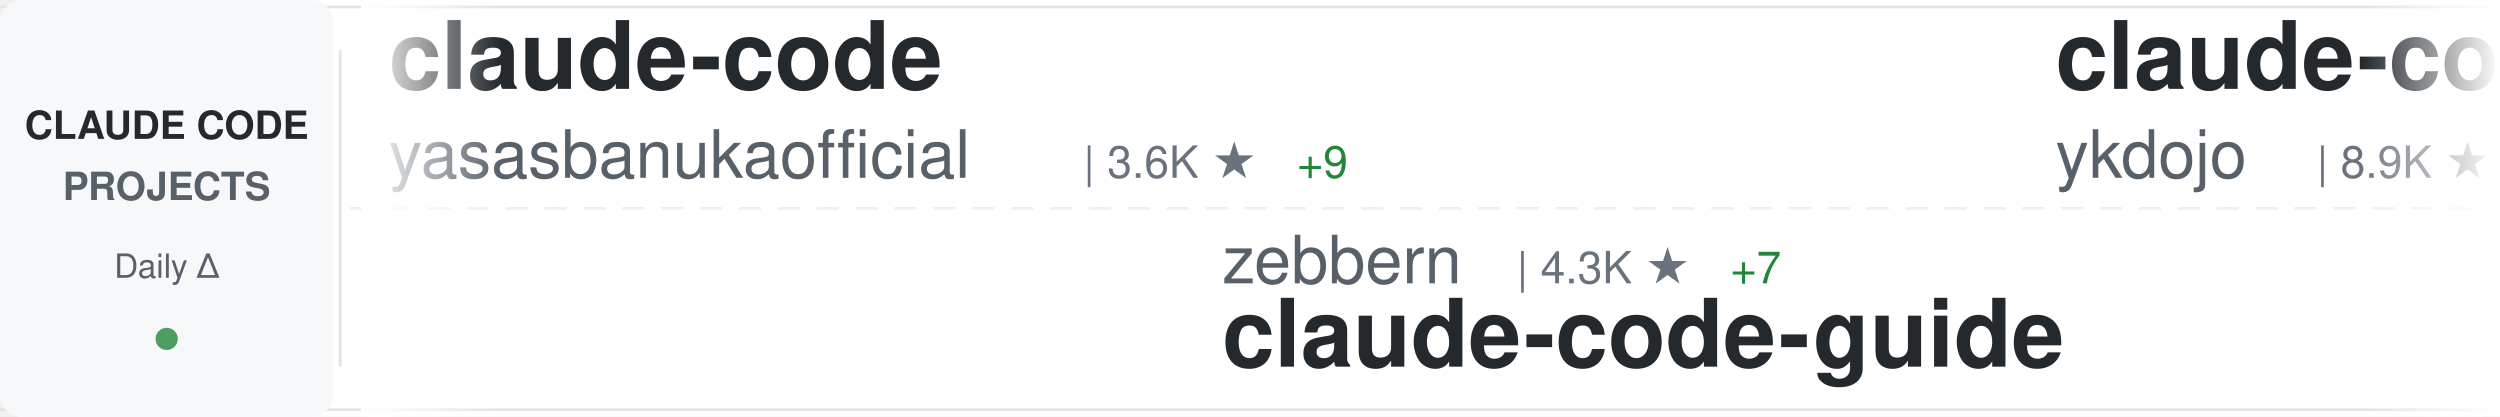
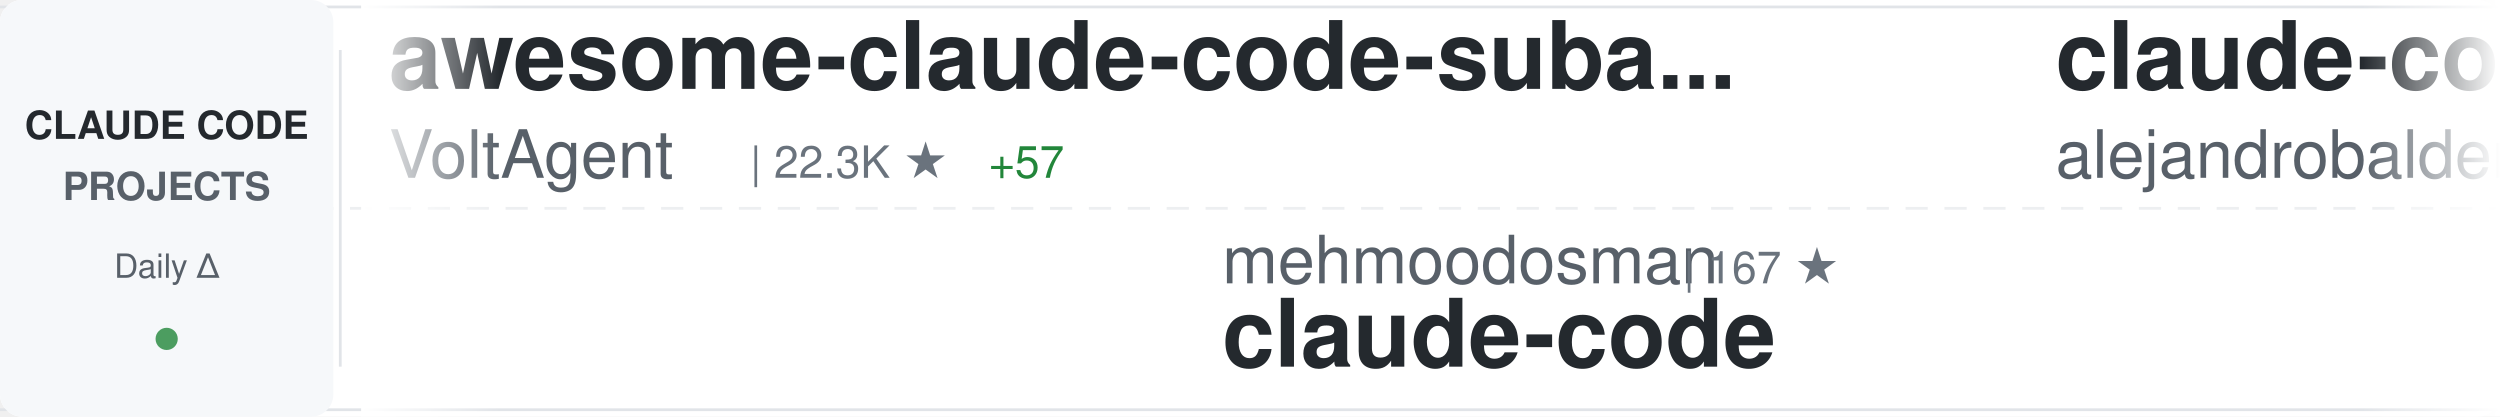
<svg xmlns="http://www.w3.org/2000/svg" width="900" height="150">
  <defs>
    <linearGradient id="awesomeLeftFade" x1="0%" y1="0%" x2="100%" y2="0%">
      <stop offset="0%" style="stop-color:#ffffff;stop-opacity:1" />
      <stop offset="100%" style="stop-color:#ffffff;stop-opacity:0" />
    </linearGradient>
    <linearGradient id="awesomeRightFade" x1="0%" y1="0%" x2="100%" y2="0%">
      <stop offset="0%" style="stop-color:#ffffff;stop-opacity:0" />
      <stop offset="100%" style="stop-color:#ffffff;stop-opacity:1" />
    </linearGradient>
  </defs>
  <rect width="900" height="150" fill="#ffffff" rx="8" />
  <rect x="0" y="2" width="900" height="1" fill="#e1e4e8" />
  <rect x="0" y="147" width="900" height="1" fill="#e1e4e8" />
  <line x1="0" y1="75" x2="900" y2="75" stroke="#e1e4e8" stroke-width="1" stroke-dasharray="8 6" opacity="0.6" />
  <rect x="0" y="0" width="120" height="150" fill="#f6f8fa" rx="8" />
  <text x="60" y="50" font-family="-apple-system, BlinkMacSystemFont, 'Segoe UI', Helvetica, Arial, sans-serif" font-size="14" font-weight="600" fill="#24292e" text-anchor="middle">CLAUDE CODE</text>
  <text x="60" y="72" font-family="-apple-system, BlinkMacSystemFont, 'Segoe UI', Helvetica, Arial, sans-serif" font-size="14" font-weight="600" fill="#586069" text-anchor="middle">PROJECTS</text>
  <text x="60" y="100" font-family="-apple-system, BlinkMacSystemFont, 'Segoe UI', Helvetica, Arial, sans-serif" font-size="12" font-weight="500" fill="#586069" text-anchor="middle">Daily Δ</text>
  <circle cx="60" cy="122" r="4" fill="#22863a" opacity="0.8" />
  <rect x="122" y="18" width="1" height="114" fill="#e1e4e8" />
  <clipPath id="awesomeTickerClip">
    <rect x="130" y="0" width="770" height="150" />
  </clipPath>
  <g clip-path="url(#awesomeTickerClip)">
    <g id="awesomeTickerItems">
      <animateTransform attributeName="transform" attributeType="XML" type="translate" from="0 0" to="-3000 0" dur="54s" repeatCount="indefinite" />
      <g transform="translate(0, 0)">
-         <text x="140" y="32" font-family="-apple-system, BlinkMacSystemFont, 'Segoe UI', Helvetica, Arial, sans-serif" font-size="34" font-weight="600" fill="#24292e">claude-code</text>
-         <text x="140" y="64" font-family="-apple-system, BlinkMacSystemFont, 'Segoe UI', Helvetica, Arial, sans-serif" font-size="24" font-weight="400" fill="#586069">yasasbanukaofficial</text>
-         <text x="390" y="64" font-family="-apple-system, BlinkMacSystemFont, 'Segoe UI', Helvetica, Arial, sans-serif" font-size="16" font-weight="500" fill="#6a737d">| 3.6K ★</text>
-         <text x="467" y="64" font-family="-apple-system, BlinkMacSystemFont, 'Segoe UI', Helvetica, Arial, sans-serif" font-size="16" font-weight="500" fill="#22863a"> +9</text>
+         <text x="140" y="32" font-family="-apple-system, BlinkMacSystemFont, 'Segoe UI', Helvetica, Arial, sans-serif" font-size="34" font-weight="600" fill="#24292e">awesome-claude-code-suba...</text>
+         <text x="140" y="64" font-family="-apple-system, BlinkMacSystemFont, 'Segoe UI', Helvetica, Arial, sans-serif" font-size="24" font-weight="400" fill="#586069">VoltAgent</text>
+         <text x="270" y="64" font-family="-apple-system, BlinkMacSystemFont, 'Segoe UI', Helvetica, Arial, sans-serif" font-size="16" font-weight="500" fill="#6a737d">| 22.3K ★</text>
+         <text x="356" y="64" font-family="-apple-system, BlinkMacSystemFont, 'Segoe UI', Helvetica, Arial, sans-serif" font-size="16" font-weight="500" fill="#22863a"> +57</text>
      </g>
      <g transform="translate(300, 0)">
-         <text x="140" y="102" font-family="-apple-system, BlinkMacSystemFont, 'Segoe UI', Helvetica, Arial, sans-serif" font-size="24" font-weight="400" fill="#586069">zebbern</text>
-         <text x="246" y="102" font-family="-apple-system, BlinkMacSystemFont, 'Segoe UI', Helvetica, Arial, sans-serif" font-size="16" font-weight="500" fill="#6a737d">| 4.3K ★</text>
-         <text x="323" y="102" font-family="-apple-system, BlinkMacSystemFont, 'Segoe UI', Helvetica, Arial, sans-serif" font-size="16" font-weight="500" fill="#22863a"> +7</text>
-         <text x="140" y="132" font-family="-apple-system, BlinkMacSystemFont, 'Segoe UI', Helvetica, Arial, sans-serif" font-size="34" font-weight="600" fill="#24292e">claude-code-guide</text>
+         <text x="140" y="102" font-family="-apple-system, BlinkMacSystemFont, 'Segoe UI', Helvetica, Arial, sans-serif" font-size="24" font-weight="400" fill="#586069">mehmoodosman</text>
+         <text x="306" y="102" font-family="-apple-system, BlinkMacSystemFont, 'Segoe UI', Helvetica, Arial, sans-serif" font-size="16" font-weight="500" fill="#6a737d">| 167 ★</text>
+         <text x="140" y="132" font-family="-apple-system, BlinkMacSystemFont, 'Segoe UI', Helvetica, Arial, sans-serif" font-size="34" font-weight="600" fill="#24292e">claude-code</text>
      </g>
      <g transform="translate(600, 0)">
-         <text x="140" y="32" font-family="-apple-system, BlinkMacSystemFont, 'Segoe UI', Helvetica, Arial, sans-serif" font-size="34" font-weight="600" fill="#24292e">claude-code-tips</text>
-         <text x="140" y="64" font-family="-apple-system, BlinkMacSystemFont, 'Segoe UI', Helvetica, Arial, sans-serif" font-size="24" font-weight="400" fill="#586069">ykdojo</text>
-         <text x="234" y="64" font-family="-apple-system, BlinkMacSystemFont, 'Segoe UI', Helvetica, Arial, sans-serif" font-size="16" font-weight="500" fill="#6a737d">| 8.9K ★</text>
-         <text x="311" y="64" font-family="-apple-system, BlinkMacSystemFont, 'Segoe UI', Helvetica, Arial, sans-serif" font-size="16" font-weight="500" fill="#22863a"> +9</text>
+         <text x="140" y="32" font-family="-apple-system, BlinkMacSystemFont, 'Segoe UI', Helvetica, Arial, sans-serif" font-size="34" font-weight="600" fill="#24292e">claude-code-from-source</text>
+         <text x="140" y="64" font-family="-apple-system, BlinkMacSystemFont, 'Segoe UI', Helvetica, Arial, sans-serif" font-size="24" font-weight="400" fill="#586069">alejandrobalderas</text>
+         <text x="366" y="64" font-family="-apple-system, BlinkMacSystemFont, 'Segoe UI', Helvetica, Arial, sans-serif" font-size="16" font-weight="500" fill="#6a737d">| 2.3K ★</text>
+         <text x="443" y="64" font-family="-apple-system, BlinkMacSystemFont, 'Segoe UI', Helvetica, Arial, sans-serif" font-size="16" font-weight="500" fill="#22863a"> +11</text>
      </g>
      <g transform="translate(900, 0)">
-         <text x="140" y="102" font-family="-apple-system, BlinkMacSystemFont, 'Segoe UI', Helvetica, Arial, sans-serif" font-size="24" font-weight="400" fill="#586069">anthropics</text>
-         <text x="282" y="102" font-family="-apple-system, BlinkMacSystemFont, 'Segoe UI', Helvetica, Arial, sans-serif" font-size="16" font-weight="500" fill="#6a737d">| 887 ★</text>
-         <text x="140" y="132" font-family="-apple-system, BlinkMacSystemFont, 'Segoe UI', Helvetica, Arial, sans-serif" font-size="34" font-weight="600" fill="#24292e">claude-code-base-action</text>
+         <text x="140" y="102" font-family="-apple-system, BlinkMacSystemFont, 'Segoe UI', Helvetica, Arial, sans-serif" font-size="24" font-weight="400" fill="#586069">jeremylongshore</text>
+         <text x="342" y="102" font-family="-apple-system, BlinkMacSystemFont, 'Segoe UI', Helvetica, Arial, sans-serif" font-size="16" font-weight="500" fill="#6a737d">| 2.4K ★</text>
+         <text x="419" y="102" font-family="-apple-system, BlinkMacSystemFont, 'Segoe UI', Helvetica, Arial, sans-serif" font-size="16" font-weight="500" fill="#22863a"> +7</text>
+         <text x="140" y="132" font-family="-apple-system, BlinkMacSystemFont, 'Segoe UI', Helvetica, Arial, sans-serif" font-size="34" font-weight="600" fill="#24292e">claude-code-plugins-plus...</text>
      </g>
      <g transform="translate(1200, 0)">
-         <text x="140" y="32" font-family="-apple-system, BlinkMacSystemFont, 'Segoe UI', Helvetica, Arial, sans-serif" font-size="34" font-weight="600" fill="#24292e">Claude-Code</text>
-         <text x="140" y="64" font-family="-apple-system, BlinkMacSystemFont, 'Segoe UI', Helvetica, Arial, sans-serif" font-size="24" font-weight="400" fill="#586069">OrcaWhisper</text>
-         <text x="294" y="64" font-family="-apple-system, BlinkMacSystemFont, 'Segoe UI', Helvetica, Arial, sans-serif" font-size="16" font-weight="500" fill="#6a737d">| 79 ★</text>
+         <text x="140" y="32" font-family="-apple-system, BlinkMacSystemFont, 'Segoe UI', Helvetica, Arial, sans-serif" font-size="34" font-weight="600" fill="#24292e">claude-code-hub</text>
+         <text x="140" y="64" font-family="-apple-system, BlinkMacSystemFont, 'Segoe UI', Helvetica, Arial, sans-serif" font-size="24" font-weight="400" fill="#586069">ding113</text>
+         <text x="246" y="64" font-family="-apple-system, BlinkMacSystemFont, 'Segoe UI', Helvetica, Arial, sans-serif" font-size="16" font-weight="500" fill="#6a737d">| 3.2K ★</text>
+         <text x="323" y="64" font-family="-apple-system, BlinkMacSystemFont, 'Segoe UI', Helvetica, Arial, sans-serif" font-size="16" font-weight="500" fill="#22863a"> +11</text>
      </g>
      <g transform="translate(1500, 0)">
-         <text x="140" y="102" font-family="-apple-system, BlinkMacSystemFont, 'Segoe UI', Helvetica, Arial, sans-serif" font-size="24" font-weight="400" fill="#586069">affaan-m</text>
-         <text x="258" y="102" font-family="-apple-system, BlinkMacSystemFont, 'Segoe UI', Helvetica, Arial, sans-serif" font-size="16" font-weight="500" fill="#6a737d">| 220.2K ★</text>
-         <text x="353" y="102" font-family="-apple-system, BlinkMacSystemFont, 'Segoe UI', Helvetica, Arial, sans-serif" font-size="16" font-weight="500" fill="#22863a"> +583</text>
-         <text x="140" y="132" font-family="-apple-system, BlinkMacSystemFont, 'Segoe UI', Helvetica, Arial, sans-serif" font-size="34" font-weight="600" fill="#24292e">ECC</text>
+         <text x="140" y="102" font-family="-apple-system, BlinkMacSystemFont, 'Segoe UI', Helvetica, Arial, sans-serif" font-size="24" font-weight="400" fill="#586069">davila7</text>
+         <text x="246" y="102" font-family="-apple-system, BlinkMacSystemFont, 'Segoe UI', Helvetica, Arial, sans-serif" font-size="16" font-weight="500" fill="#6a737d">| 28.3K ★</text>
+         <text x="332" y="102" font-family="-apple-system, BlinkMacSystemFont, 'Segoe UI', Helvetica, Arial, sans-serif" font-size="16" font-weight="500" fill="#22863a"> +19</text>
+         <text x="140" y="132" font-family="-apple-system, BlinkMacSystemFont, 'Segoe UI', Helvetica, Arial, sans-serif" font-size="34" font-weight="600" fill="#24292e">claude-code-templates</text>
      </g>
      <g transform="translate(1800, 0)">
-         <text x="140" y="32" font-family="-apple-system, BlinkMacSystemFont, 'Segoe UI', Helvetica, Arial, sans-serif" font-size="34" font-weight="600" fill="#24292e">claude-code-telegram</text>
-         <text x="140" y="64" font-family="-apple-system, BlinkMacSystemFont, 'Segoe UI', Helvetica, Arial, sans-serif" font-size="24" font-weight="400" fill="#586069">RichardAtCT</text>
-         <text x="294" y="64" font-family="-apple-system, BlinkMacSystemFont, 'Segoe UI', Helvetica, Arial, sans-serif" font-size="16" font-weight="500" fill="#6a737d">| 2.7K ★</text>
-         <text x="371" y="64" font-family="-apple-system, BlinkMacSystemFont, 'Segoe UI', Helvetica, Arial, sans-serif" font-size="16" font-weight="500" fill="#22863a"> +2</text>
+         <text x="140" y="32" font-family="-apple-system, BlinkMacSystemFont, 'Segoe UI', Helvetica, Arial, sans-serif" font-size="34" font-weight="600" fill="#24292e">claude-code-showcase</text>
+         <text x="140" y="64" font-family="-apple-system, BlinkMacSystemFont, 'Segoe UI', Helvetica, Arial, sans-serif" font-size="24" font-weight="400" fill="#586069">ChrisWiles</text>
+         <text x="282" y="64" font-family="-apple-system, BlinkMacSystemFont, 'Segoe UI', Helvetica, Arial, sans-serif" font-size="16" font-weight="500" fill="#6a737d">| 6.0K ★</text>
+         <text x="359" y="64" font-family="-apple-system, BlinkMacSystemFont, 'Segoe UI', Helvetica, Arial, sans-serif" font-size="16" font-weight="500" fill="#22863a"> +2</text>
      </g>
      <g transform="translate(2100, 0)">
-         <text x="140" y="102" font-family="-apple-system, BlinkMacSystemFont, 'Segoe UI', Helvetica, Arial, sans-serif" font-size="24" font-weight="400" fill="#586069">carlvellotti</text>
-         <text x="306" y="102" font-family="-apple-system, BlinkMacSystemFont, 'Segoe UI', Helvetica, Arial, sans-serif" font-size="16" font-weight="500" fill="#6a737d">| 2.1K ★</text>
-         <text x="383" y="102" font-family="-apple-system, BlinkMacSystemFont, 'Segoe UI', Helvetica, Arial, sans-serif" font-size="16" font-weight="500" fill="#22863a"> +5</text>
-         <text x="140" y="132" font-family="-apple-system, BlinkMacSystemFont, 'Segoe UI', Helvetica, Arial, sans-serif" font-size="34" font-weight="600" fill="#24292e">claude-code-pm-course</text>
+         <text x="140" y="102" font-family="-apple-system, BlinkMacSystemFont, 'Segoe UI', Helvetica, Arial, sans-serif" font-size="24" font-weight="400" fill="#586069">https-deeplearning-ai</text>
+         <text x="414" y="102" font-family="-apple-system, BlinkMacSystemFont, 'Segoe UI', Helvetica, Arial, sans-serif" font-size="16" font-weight="500" fill="#6a737d">| 533 ★</text>
+         <text x="482" y="102" font-family="-apple-system, BlinkMacSystemFont, 'Segoe UI', Helvetica, Arial, sans-serif" font-size="16" font-weight="500" fill="#22863a"> +1</text>
+         <text x="140" y="132" font-family="-apple-system, BlinkMacSystemFont, 'Segoe UI', Helvetica, Arial, sans-serif" font-size="34" font-weight="600" fill="#24292e">sc-claude-code-files</text>
      </g>
      <g transform="translate(2400, 0)">
-         <text x="140" y="32" font-family="-apple-system, BlinkMacSystemFont, 'Segoe UI', Helvetica, Arial, sans-serif" font-size="34" font-weight="600" fill="#24292e">awesome-claude-code-tool...</text>
-         <text x="140" y="64" font-family="-apple-system, BlinkMacSystemFont, 'Segoe UI', Helvetica, Arial, sans-serif" font-size="24" font-weight="400" fill="#586069">rohitg00</text>
-         <text x="258" y="64" font-family="-apple-system, BlinkMacSystemFont, 'Segoe UI', Helvetica, Arial, sans-serif" font-size="16" font-weight="500" fill="#6a737d">| 2.2K ★</text>
-         <text x="335" y="64" font-family="-apple-system, BlinkMacSystemFont, 'Segoe UI', Helvetica, Arial, sans-serif" font-size="16" font-weight="500" fill="#22863a"> +14</text>
+         <text x="140" y="32" font-family="-apple-system, BlinkMacSystemFont, 'Segoe UI', Helvetica, Arial, sans-serif" font-size="34" font-weight="600" fill="#24292e">edmunds-claude-code</text>
+         <text x="140" y="64" font-family="-apple-system, BlinkMacSystemFont, 'Segoe UI', Helvetica, Arial, sans-serif" font-size="24" font-weight="400" fill="#586069">edmund-io</text>
+         <text x="270" y="64" font-family="-apple-system, BlinkMacSystemFont, 'Segoe UI', Helvetica, Arial, sans-serif" font-size="16" font-weight="500" fill="#6a737d">| 1.5K ★</text>
+         <text x="347" y="64" font-family="-apple-system, BlinkMacSystemFont, 'Segoe UI', Helvetica, Arial, sans-serif" font-size="16" font-weight="500" fill="#22863a"> +1</text>
      </g>
      <g transform="translate(2700, 0)">
-         <text x="140" y="102" font-family="-apple-system, BlinkMacSystemFont, 'Segoe UI', Helvetica, Arial, sans-serif" font-size="24" font-weight="400" fill="#586069">KPR111</text>
-         <text x="234" y="102" font-family="-apple-system, BlinkMacSystemFont, 'Segoe UI', Helvetica, Arial, sans-serif" font-size="16" font-weight="500" fill="#6a737d">| 18 ★</text>
-         <text x="140" y="132" font-family="-apple-system, BlinkMacSystemFont, 'Segoe UI', Helvetica, Arial, sans-serif" font-size="34" font-weight="600" fill="#24292e">Claude-Code</text>
+         <text x="140" y="102" font-family="-apple-system, BlinkMacSystemFont, 'Segoe UI', Helvetica, Arial, sans-serif" font-size="24" font-weight="400" fill="#586069">huangjia2019</text>
+         <text x="306" y="102" font-family="-apple-system, BlinkMacSystemFont, 'Segoe UI', Helvetica, Arial, sans-serif" font-size="16" font-weight="500" fill="#6a737d">| 875 ★</text>
+         <text x="374" y="102" font-family="-apple-system, BlinkMacSystemFont, 'Segoe UI', Helvetica, Arial, sans-serif" font-size="16" font-weight="500" fill="#22863a"> +5</text>
+         <text x="140" y="132" font-family="-apple-system, BlinkMacSystemFont, 'Segoe UI', Helvetica, Arial, sans-serif" font-size="34" font-weight="600" fill="#24292e">claude-code-engineering</text>
      </g>
      <g transform="translate(3000, 0)">
-         <text x="140" y="32" font-family="-apple-system, BlinkMacSystemFont, 'Segoe UI', Helvetica, Arial, sans-serif" font-size="34" font-weight="600" fill="#24292e">claude-code</text>
-         <text x="140" y="64" font-family="-apple-system, BlinkMacSystemFont, 'Segoe UI', Helvetica, Arial, sans-serif" font-size="24" font-weight="400" fill="#586069">yasasbanukaofficial</text>
-         <text x="390" y="64" font-family="-apple-system, BlinkMacSystemFont, 'Segoe UI', Helvetica, Arial, sans-serif" font-size="16" font-weight="500" fill="#6a737d">| 3.6K ★</text>
-         <text x="467" y="64" font-family="-apple-system, BlinkMacSystemFont, 'Segoe UI', Helvetica, Arial, sans-serif" font-size="16" font-weight="500" fill="#22863a"> +9</text>
+         <text x="140" y="32" font-family="-apple-system, BlinkMacSystemFont, 'Segoe UI', Helvetica, Arial, sans-serif" font-size="34" font-weight="600" fill="#24292e">awesome-claude-code-suba...</text>
+         <text x="140" y="64" font-family="-apple-system, BlinkMacSystemFont, 'Segoe UI', Helvetica, Arial, sans-serif" font-size="24" font-weight="400" fill="#586069">VoltAgent</text>
+         <text x="270" y="64" font-family="-apple-system, BlinkMacSystemFont, 'Segoe UI', Helvetica, Arial, sans-serif" font-size="16" font-weight="500" fill="#6a737d">| 22.3K ★</text>
+         <text x="356" y="64" font-family="-apple-system, BlinkMacSystemFont, 'Segoe UI', Helvetica, Arial, sans-serif" font-size="16" font-weight="500" fill="#22863a"> +57</text>
      </g>
      <g transform="translate(3300, 0)">
-         <text x="140" y="102" font-family="-apple-system, BlinkMacSystemFont, 'Segoe UI', Helvetica, Arial, sans-serif" font-size="24" font-weight="400" fill="#586069">zebbern</text>
-         <text x="246" y="102" font-family="-apple-system, BlinkMacSystemFont, 'Segoe UI', Helvetica, Arial, sans-serif" font-size="16" font-weight="500" fill="#6a737d">| 4.3K ★</text>
-         <text x="323" y="102" font-family="-apple-system, BlinkMacSystemFont, 'Segoe UI', Helvetica, Arial, sans-serif" font-size="16" font-weight="500" fill="#22863a"> +7</text>
-         <text x="140" y="132" font-family="-apple-system, BlinkMacSystemFont, 'Segoe UI', Helvetica, Arial, sans-serif" font-size="34" font-weight="600" fill="#24292e">claude-code-guide</text>
+         <text x="140" y="102" font-family="-apple-system, BlinkMacSystemFont, 'Segoe UI', Helvetica, Arial, sans-serif" font-size="24" font-weight="400" fill="#586069">mehmoodosman</text>
+         <text x="306" y="102" font-family="-apple-system, BlinkMacSystemFont, 'Segoe UI', Helvetica, Arial, sans-serif" font-size="16" font-weight="500" fill="#6a737d">| 167 ★</text>
+         <text x="140" y="132" font-family="-apple-system, BlinkMacSystemFont, 'Segoe UI', Helvetica, Arial, sans-serif" font-size="34" font-weight="600" fill="#24292e">claude-code</text>
      </g>
      <g transform="translate(3600, 0)">
-         <text x="140" y="32" font-family="-apple-system, BlinkMacSystemFont, 'Segoe UI', Helvetica, Arial, sans-serif" font-size="34" font-weight="600" fill="#24292e">claude-code-tips</text>
-         <text x="140" y="64" font-family="-apple-system, BlinkMacSystemFont, 'Segoe UI', Helvetica, Arial, sans-serif" font-size="24" font-weight="400" fill="#586069">ykdojo</text>
-         <text x="234" y="64" font-family="-apple-system, BlinkMacSystemFont, 'Segoe UI', Helvetica, Arial, sans-serif" font-size="16" font-weight="500" fill="#6a737d">| 8.9K ★</text>
-         <text x="311" y="64" font-family="-apple-system, BlinkMacSystemFont, 'Segoe UI', Helvetica, Arial, sans-serif" font-size="16" font-weight="500" fill="#22863a"> +9</text>
+         <text x="140" y="32" font-family="-apple-system, BlinkMacSystemFont, 'Segoe UI', Helvetica, Arial, sans-serif" font-size="34" font-weight="600" fill="#24292e">claude-code-from-source</text>
+         <text x="140" y="64" font-family="-apple-system, BlinkMacSystemFont, 'Segoe UI', Helvetica, Arial, sans-serif" font-size="24" font-weight="400" fill="#586069">alejandrobalderas</text>
+         <text x="366" y="64" font-family="-apple-system, BlinkMacSystemFont, 'Segoe UI', Helvetica, Arial, sans-serif" font-size="16" font-weight="500" fill="#6a737d">| 2.3K ★</text>
+         <text x="443" y="64" font-family="-apple-system, BlinkMacSystemFont, 'Segoe UI', Helvetica, Arial, sans-serif" font-size="16" font-weight="500" fill="#22863a"> +11</text>
      </g>
      <g transform="translate(3900, 0)">
-         <text x="140" y="102" font-family="-apple-system, BlinkMacSystemFont, 'Segoe UI', Helvetica, Arial, sans-serif" font-size="24" font-weight="400" fill="#586069">anthropics</text>
-         <text x="282" y="102" font-family="-apple-system, BlinkMacSystemFont, 'Segoe UI', Helvetica, Arial, sans-serif" font-size="16" font-weight="500" fill="#6a737d">| 887 ★</text>
-         <text x="140" y="132" font-family="-apple-system, BlinkMacSystemFont, 'Segoe UI', Helvetica, Arial, sans-serif" font-size="34" font-weight="600" fill="#24292e">claude-code-base-action</text>
+         <text x="140" y="102" font-family="-apple-system, BlinkMacSystemFont, 'Segoe UI', Helvetica, Arial, sans-serif" font-size="24" font-weight="400" fill="#586069">jeremylongshore</text>
+         <text x="342" y="102" font-family="-apple-system, BlinkMacSystemFont, 'Segoe UI', Helvetica, Arial, sans-serif" font-size="16" font-weight="500" fill="#6a737d">| 2.4K ★</text>
+         <text x="419" y="102" font-family="-apple-system, BlinkMacSystemFont, 'Segoe UI', Helvetica, Arial, sans-serif" font-size="16" font-weight="500" fill="#22863a"> +7</text>
+         <text x="140" y="132" font-family="-apple-system, BlinkMacSystemFont, 'Segoe UI', Helvetica, Arial, sans-serif" font-size="34" font-weight="600" fill="#24292e">claude-code-plugins-plus...</text>
      </g>
    </g>
  </g>
  <rect x="130" y="0" width="50" height="150" fill="url(#awesomeLeftFade)" />
  <rect x="850" y="0" width="50" height="150" fill="url(#awesomeRightFade)" />
</svg>
